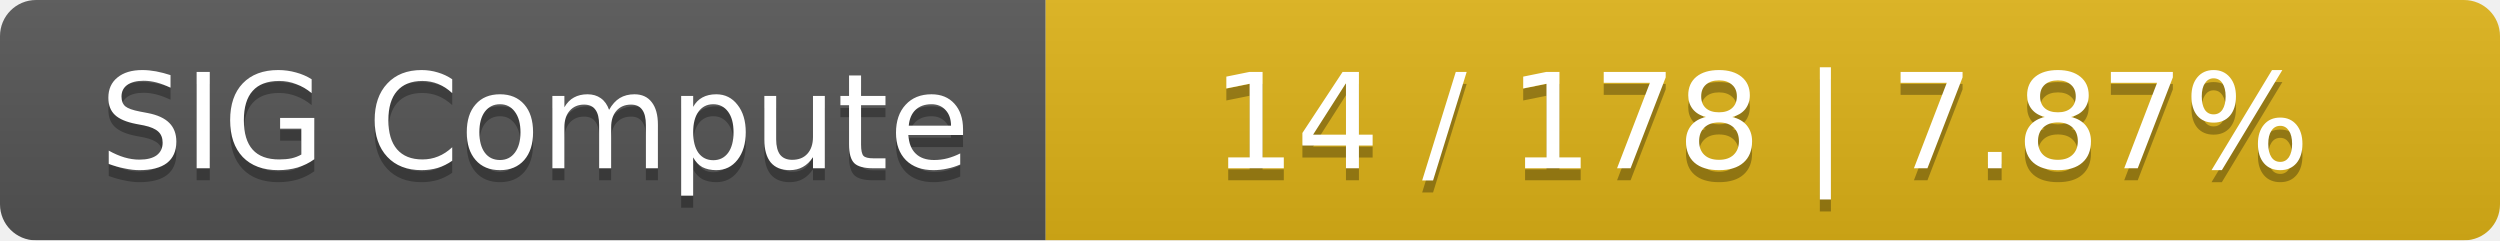
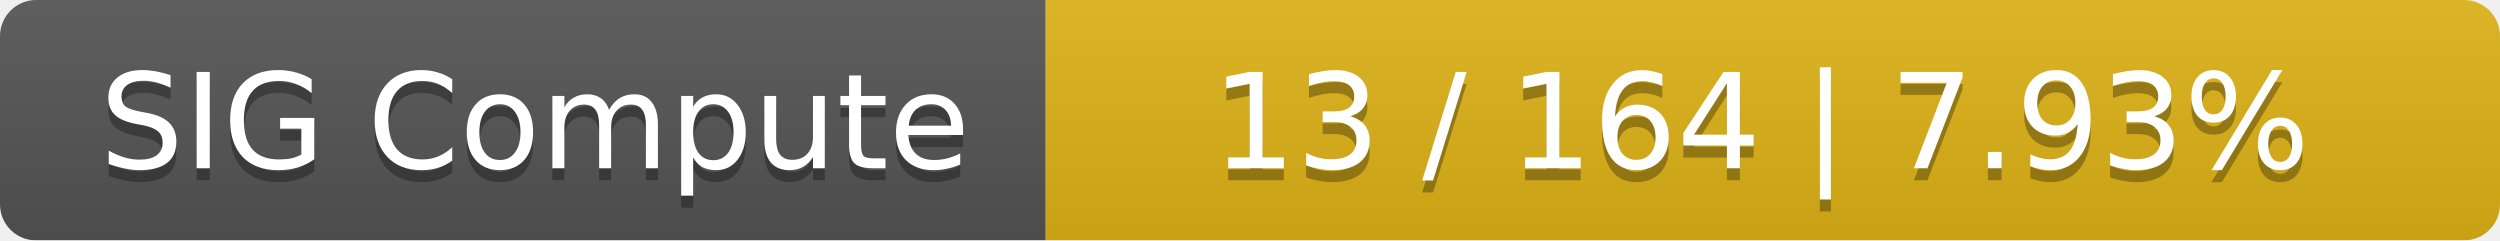
<svg xmlns="http://www.w3.org/2000/svg" width="208" height="20">
  <linearGradient id="smooth" x2="0" y2="100%">
    <stop offset="0" stop-color="#bbb" stop-opacity=".1" />
    <stop offset="1" stop-opacity=".1" />
  </linearGradient>
  <mask id="round">
    <rect width="208" height="20" rx="3" fill="#fff" />
  </mask>
  <g mask="url(#round)">
    <rect width="87" height="20" fill="#555" />
    <rect x="87" width="121" height="20" fill="#dfb317" />
    <rect width="208" height="20" fill="url(#smooth)" />
  </g>
  <g fill="#fff" text-anchor="middle" font-family="DejaVu Sans,Verdana,Geneva,sans-serif" font-size="11">
    <text x="44.5" y="15" fill="#010101" fill-opacity=".3">SIG Compute</text>
    <text x="44.5" y="14">SIG Compute</text>
-     <text x="146.5" y="15" fill="#010101" fill-opacity=".3">14 / 178    |    7.87%</text>
-     <text x="146.5" y="14">14 / 178    |    7.87%</text>
+     <text x="146.5" y="15" fill="#010101" fill-opacity=".3">13 / 164    |    7.93%</text>
+     <text x="146.5" y="14">13 / 164    |    7.93%</text>
  </g>
</svg>
